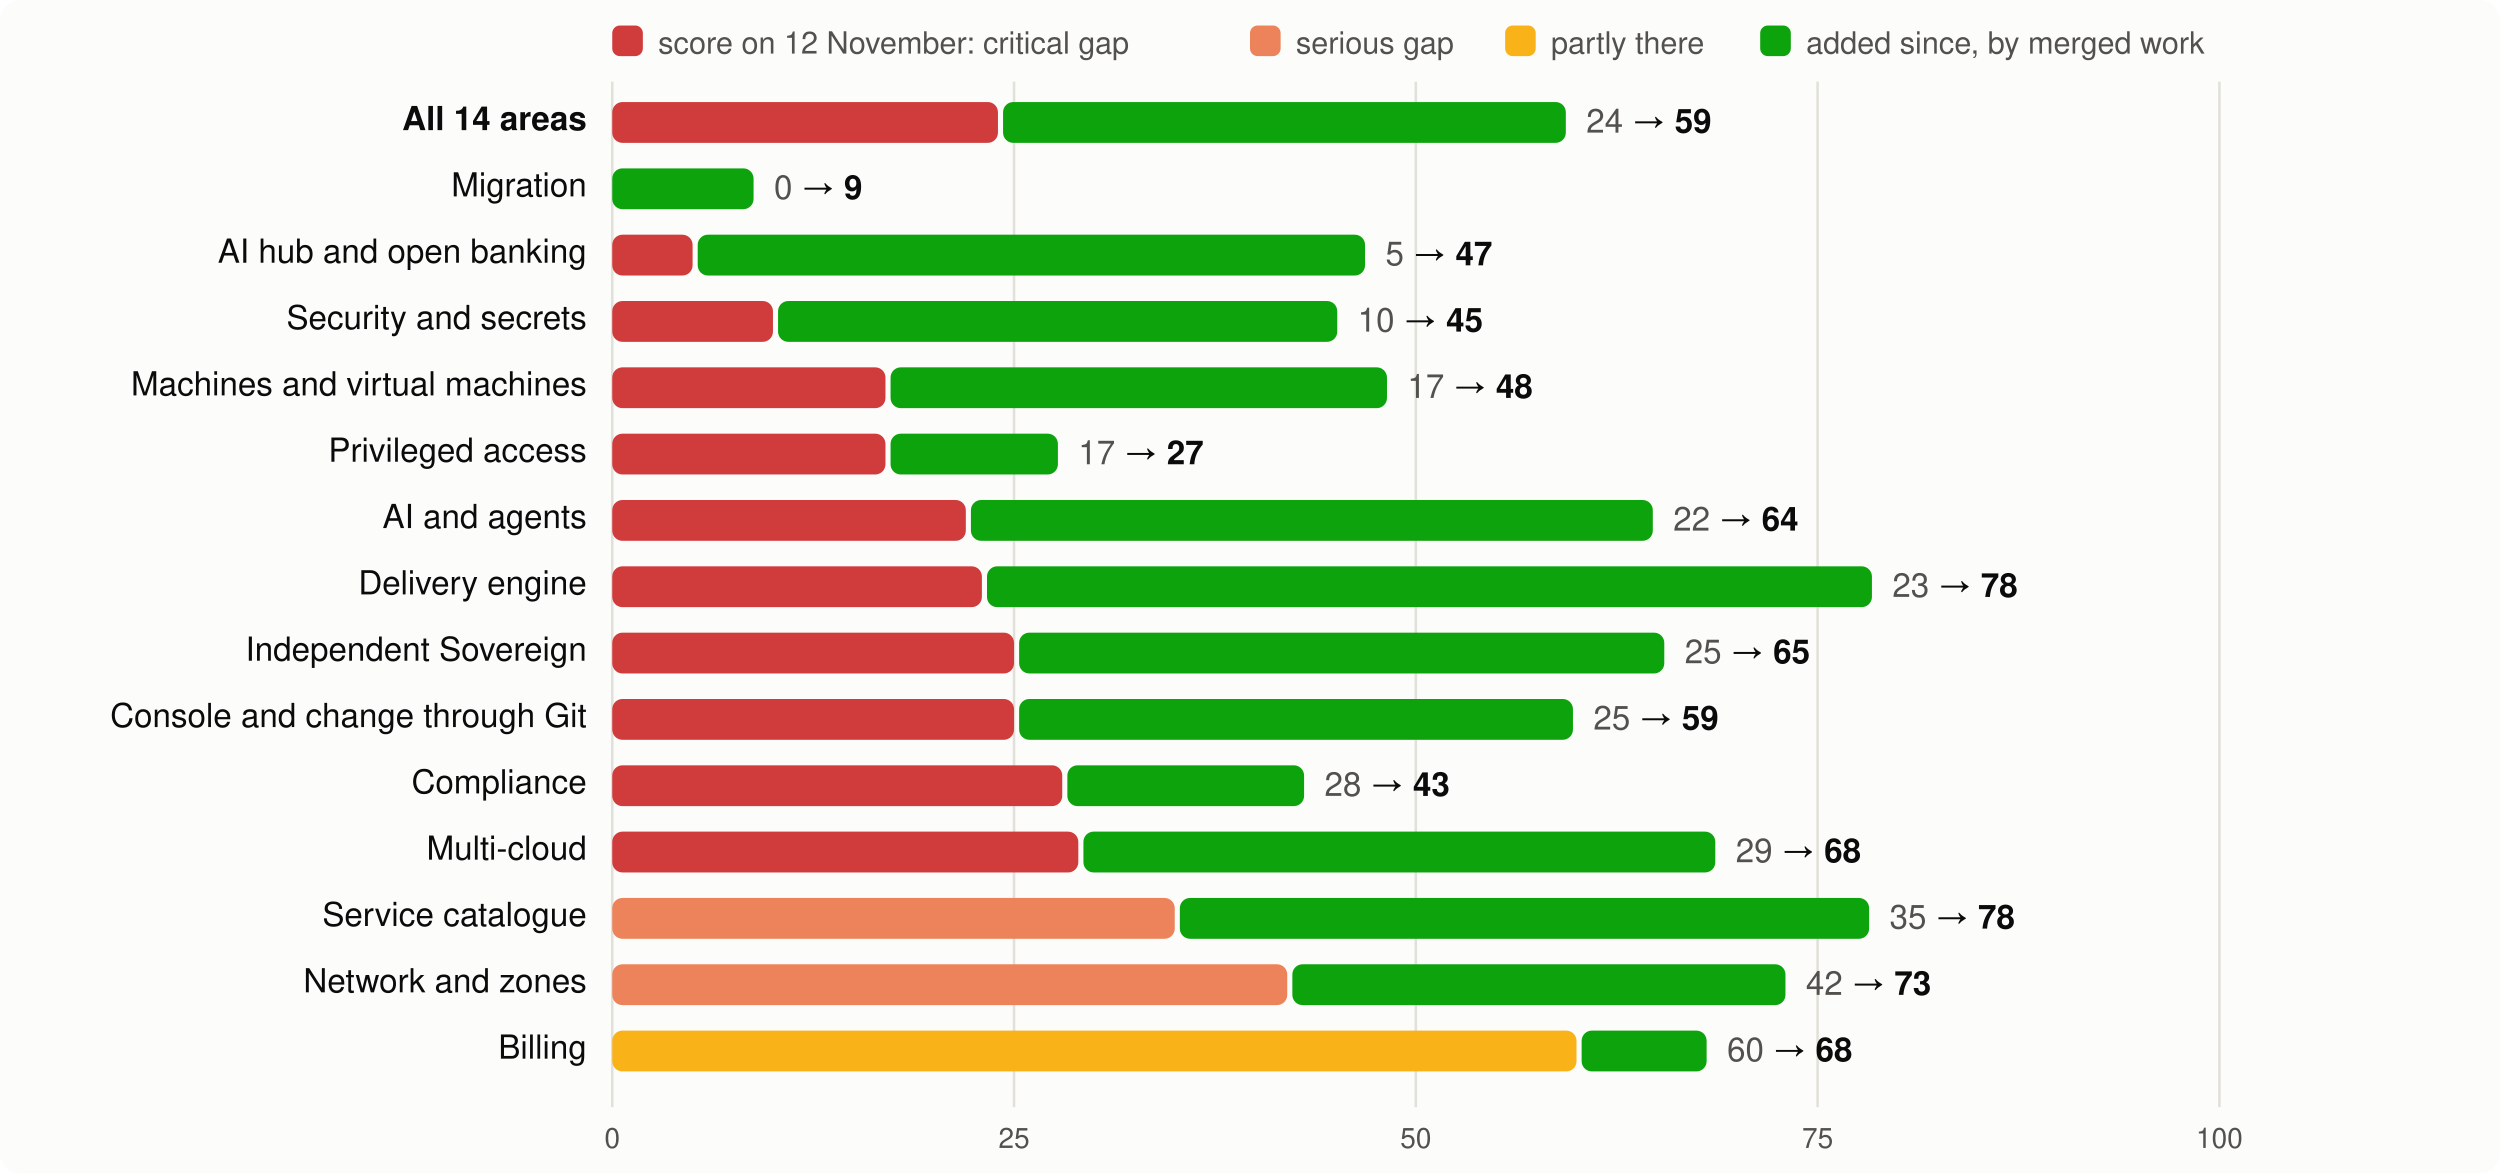
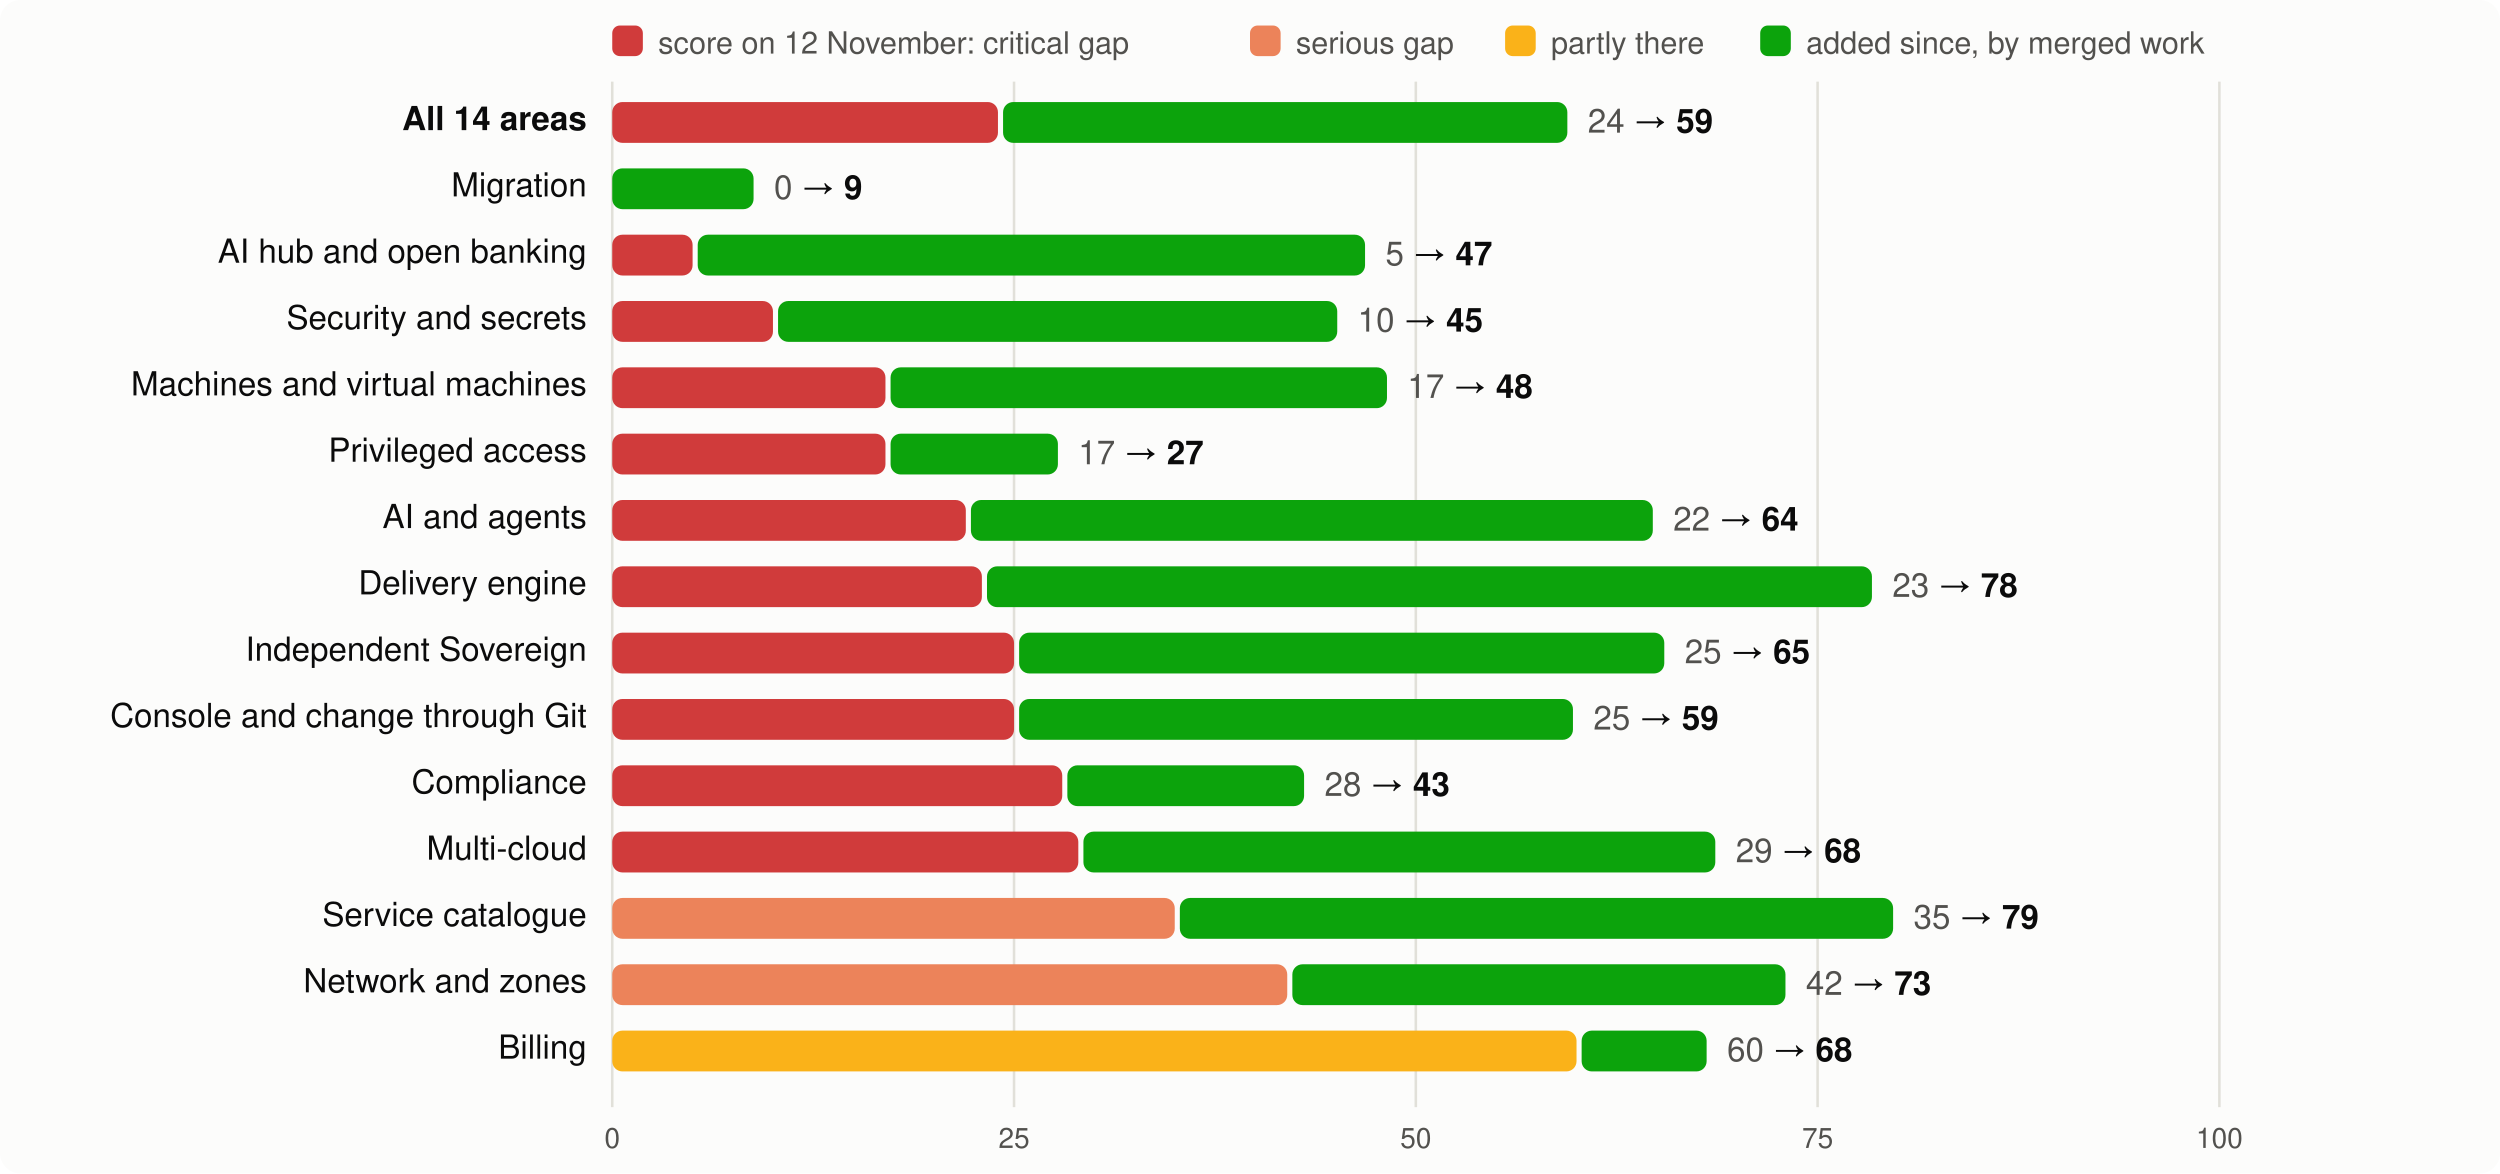
<svg xmlns="http://www.w3.org/2000/svg" viewBox="0 0 980 460" width="980" height="460" font-family="system-ui,-apple-system,Segoe UI,Helvetica,Arial,sans-serif" font-size="13">
  <rect width="980" height="460" rx="8" fill="#fcfcfb" />
  <rect x="240" y="10" width="12" height="12" rx="3" fill="#d03b3b" />
  <text x="258" y="21" fill="#52514e" font-size="12">score on 12 November: critical gap</text>
  <rect x="490" y="10" width="12" height="12" rx="3" fill="#ec835a" />
  <text x="508" y="21" fill="#52514e" font-size="12">serious gap</text>
  <rect x="590" y="10" width="12" height="12" rx="3" fill="#fab219" />
  <text x="608" y="21" fill="#52514e" font-size="12">partly there</text>
  <rect x="690" y="10" width="12" height="12" rx="3" fill="#0ca30c" />
  <text x="708" y="21" fill="#52514e" font-size="12">added since, by merged work</text>
  <line x1="240.0" x2="240.0" y1="32" y2="434" stroke="#e1e0d9" />
  <text x="240.0" y="450" text-anchor="middle" fill="#52514e" font-size="11">0</text>
  <line x1="397.5" x2="397.5" y1="32" y2="434" stroke="#e1e0d9" />
  <text x="397.5" y="450" text-anchor="middle" fill="#52514e" font-size="11">25</text>
  <line x1="555.0" x2="555.0" y1="32" y2="434" stroke="#e1e0d9" />
  <text x="555.0" y="450" text-anchor="middle" fill="#52514e" font-size="11">50</text>
  <line x1="712.5" x2="712.5" y1="32" y2="434" stroke="#e1e0d9" />
  <text x="712.5" y="450" text-anchor="middle" fill="#52514e" font-size="11">75</text>
  <line x1="870.0" x2="870.0" y1="32" y2="434" stroke="#e1e0d9" />
  <text x="870.0" y="450" text-anchor="middle" fill="#52514e" font-size="11">100</text>
  <text x="230" y="51" text-anchor="end" fill="#0b0b0b" font-weight="600">All 14 areas</text>
  <rect x="240" y="40" width="151.2" height="16" rx="4" fill="#d03b3b" />
-   <rect x="393.2" y="40" width="220.6" height="16" rx="4" fill="#0ca30c" />
-   <text x="621.8" y="52" fill="#0b0b0b">
+   <rect x="393.2" y="40" width="221.2" height="16" rx="4" fill="#0ca30c" />
+   <text x="622.4" y="52" fill="#0b0b0b">
    <tspan fill="#52514e">24</tspan> → <tspan font-weight="600">59</tspan>
  </text>
  <text x="230" y="77" text-anchor="end" fill="#0b0b0b" font-weight="400">Migration</text>
  <rect x="240.0" y="66" width="55.4" height="16" rx="4" fill="#0ca30c" />
  <text x="303.4" y="78" fill="#0b0b0b">
    <tspan fill="#52514e">0</tspan> → <tspan font-weight="600">9</tspan>
  </text>
  <text x="230" y="103" text-anchor="end" fill="#0b0b0b" font-weight="400">AI hub and open banking</text>
  <rect x="240" y="92" width="31.5" height="16" rx="4" fill="#d03b3b" />
  <rect x="273.5" y="92" width="261.6" height="16" rx="4" fill="#0ca30c" />
  <text x="543.1" y="104" fill="#0b0b0b">
    <tspan fill="#52514e">5</tspan> → <tspan font-weight="600">47</tspan>
  </text>
  <text x="230" y="129" text-anchor="end" fill="#0b0b0b" font-weight="400">Security and secrets</text>
  <rect x="240" y="118" width="63.0" height="16" rx="4" fill="#d03b3b" />
  <rect x="305.0" y="118" width="219.2" height="16" rx="4" fill="#0ca30c" />
  <text x="532.2" y="130" fill="#0b0b0b">
    <tspan fill="#52514e">10</tspan> → <tspan font-weight="600">45</tspan>
  </text>
  <text x="230" y="155" text-anchor="end" fill="#0b0b0b" font-weight="400">Machines and virtual machines</text>
  <rect x="240" y="144" width="107.1" height="16" rx="4" fill="#d03b3b" />
  <rect x="349.1" y="144" width="194.6" height="16" rx="4" fill="#0ca30c" />
  <text x="551.7" y="156" fill="#0b0b0b">
    <tspan fill="#52514e">17</tspan> → <tspan font-weight="600">48</tspan>
  </text>
  <text x="230" y="181" text-anchor="end" fill="#0b0b0b" font-weight="400">Privileged access</text>
  <rect x="240" y="170" width="107.1" height="16" rx="4" fill="#d03b3b" />
  <rect x="349.1" y="170" width="65.6" height="16" rx="4" fill="#0ca30c" />
  <text x="422.7" y="182" fill="#0b0b0b">
    <tspan fill="#52514e">17</tspan> → <tspan font-weight="600">27</tspan>
  </text>
  <text x="230" y="207" text-anchor="end" fill="#0b0b0b" font-weight="400">AI and agents</text>
  <rect x="240" y="196" width="138.6" height="16" rx="4" fill="#d03b3b" />
  <rect x="380.6" y="196" width="267.3" height="16" rx="4" fill="#0ca30c" />
  <text x="655.9" y="208" fill="#0b0b0b">
    <tspan fill="#52514e">22</tspan> → <tspan font-weight="600">64</tspan>
  </text>
  <text x="230" y="233" text-anchor="end" fill="#0b0b0b" font-weight="400">Delivery engine</text>
  <rect x="240" y="222" width="144.9" height="16" rx="4" fill="#d03b3b" />
  <rect x="386.9" y="222" width="346.9" height="16" rx="4" fill="#0ca30c" />
  <text x="741.8" y="234" fill="#0b0b0b">
    <tspan fill="#52514e">23</tspan> → <tspan font-weight="600">78</tspan>
  </text>
  <text x="230" y="259" text-anchor="end" fill="#0b0b0b" font-weight="400">Independent Sovereign</text>
  <rect x="240" y="248" width="157.5" height="16" rx="4" fill="#d03b3b" />
  <rect x="399.5" y="248" width="252.9" height="16" rx="4" fill="#0ca30c" />
  <text x="660.4" y="260" fill="#0b0b0b">
    <tspan fill="#52514e">25</tspan> → <tspan font-weight="600">65</tspan>
  </text>
  <text x="230" y="285" text-anchor="end" fill="#0b0b0b" font-weight="400">Console and change through Git</text>
  <rect x="240" y="274" width="157.5" height="16" rx="4" fill="#d03b3b" />
  <rect x="399.5" y="274" width="217.1" height="16" rx="4" fill="#0ca30c" />
  <text x="624.6" y="286" fill="#0b0b0b">
    <tspan fill="#52514e">25</tspan> → <tspan font-weight="600">59</tspan>
  </text>
  <text x="230" y="311" text-anchor="end" fill="#0b0b0b" font-weight="400">Compliance</text>
  <rect x="240" y="300" width="176.4" height="16" rx="4" fill="#d03b3b" />
  <rect x="418.4" y="300" width="92.8" height="16" rx="4" fill="#0ca30c" />
  <text x="519.2" y="312" fill="#0b0b0b">
    <tspan fill="#52514e">28</tspan> → <tspan font-weight="600">43</tspan>
  </text>
  <text x="230" y="337" text-anchor="end" fill="#0b0b0b" font-weight="400">Multi-cloud</text>
  <rect x="240" y="326" width="182.7" height="16" rx="4" fill="#d03b3b" />
  <rect x="424.7" y="326" width="247.7" height="16" rx="4" fill="#0ca30c" />
  <text x="680.4" y="338" fill="#0b0b0b">
    <tspan fill="#52514e">29</tspan> → <tspan font-weight="600">68</tspan>
  </text>
  <text x="230" y="363" text-anchor="end" fill="#0b0b0b" font-weight="400">Service catalogue</text>
  <rect x="240" y="352" width="220.5" height="16" rx="4" fill="#ec835a" />
-   <rect x="462.5" y="352" width="270.2" height="16" rx="4" fill="#0ca30c" />
-   <text x="740.7" y="364" fill="#0b0b0b">
-     <tspan fill="#52514e">35</tspan> → <tspan font-weight="600">78</tspan>
+   <rect x="462.5" y="352" width="279.6" height="16" rx="4" fill="#0ca30c" />
+   <text x="750.1" y="364" fill="#0b0b0b">
+     <tspan fill="#52514e">35</tspan> → <tspan font-weight="600">79</tspan>
  </text>
  <text x="230" y="389" text-anchor="end" fill="#0b0b0b" font-weight="400">Network and zones</text>
  <rect x="240" y="378" width="264.6" height="16" rx="4" fill="#ec835a" />
  <rect x="506.6" y="378" width="193.3" height="16" rx="4" fill="#0ca30c" />
  <text x="707.9" y="390" fill="#0b0b0b">
    <tspan fill="#52514e">42</tspan> → <tspan font-weight="600">73</tspan>
  </text>
  <text x="230" y="415" text-anchor="end" fill="#0b0b0b" font-weight="400">Billing</text>
  <rect x="240" y="404" width="378.0" height="16" rx="4" fill="#fab219" />
  <rect x="620.0" y="404" width="49.0" height="16" rx="4" fill="#0ca30c" />
  <text x="677.0" y="416" fill="#0b0b0b">
    <tspan fill="#52514e">60</tspan> → <tspan font-weight="600">68</tspan>
  </text>
</svg>
